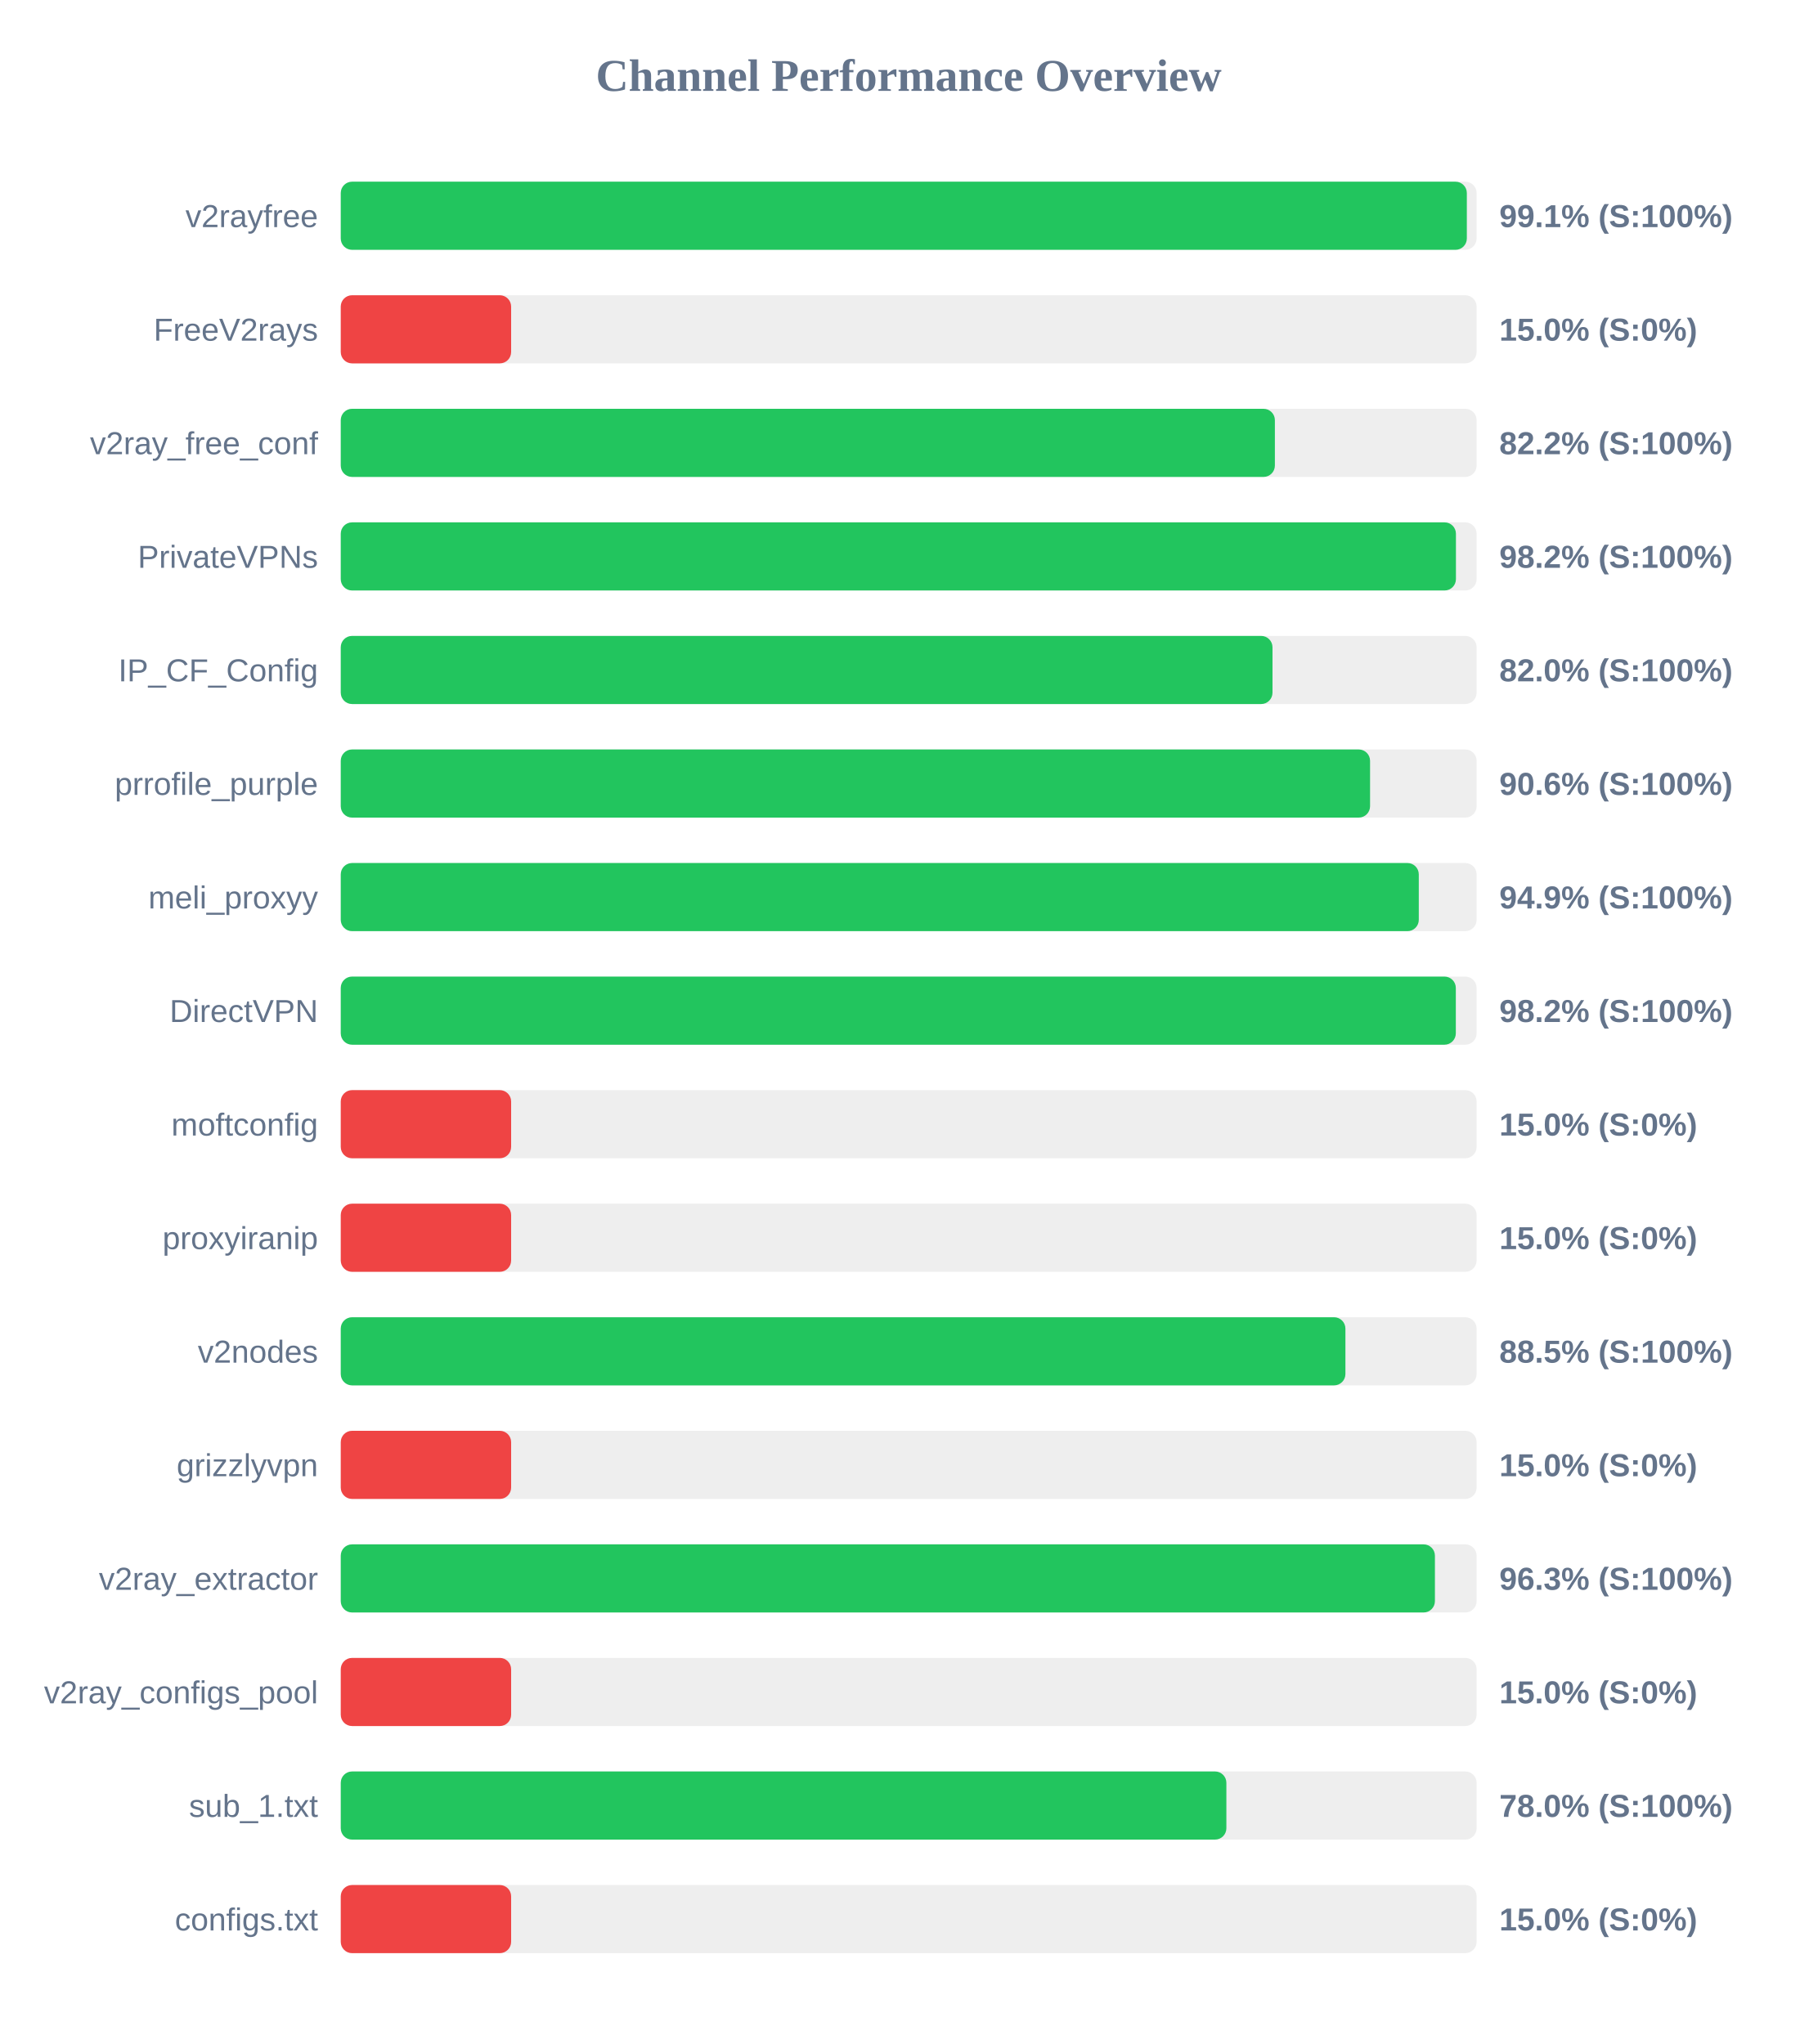
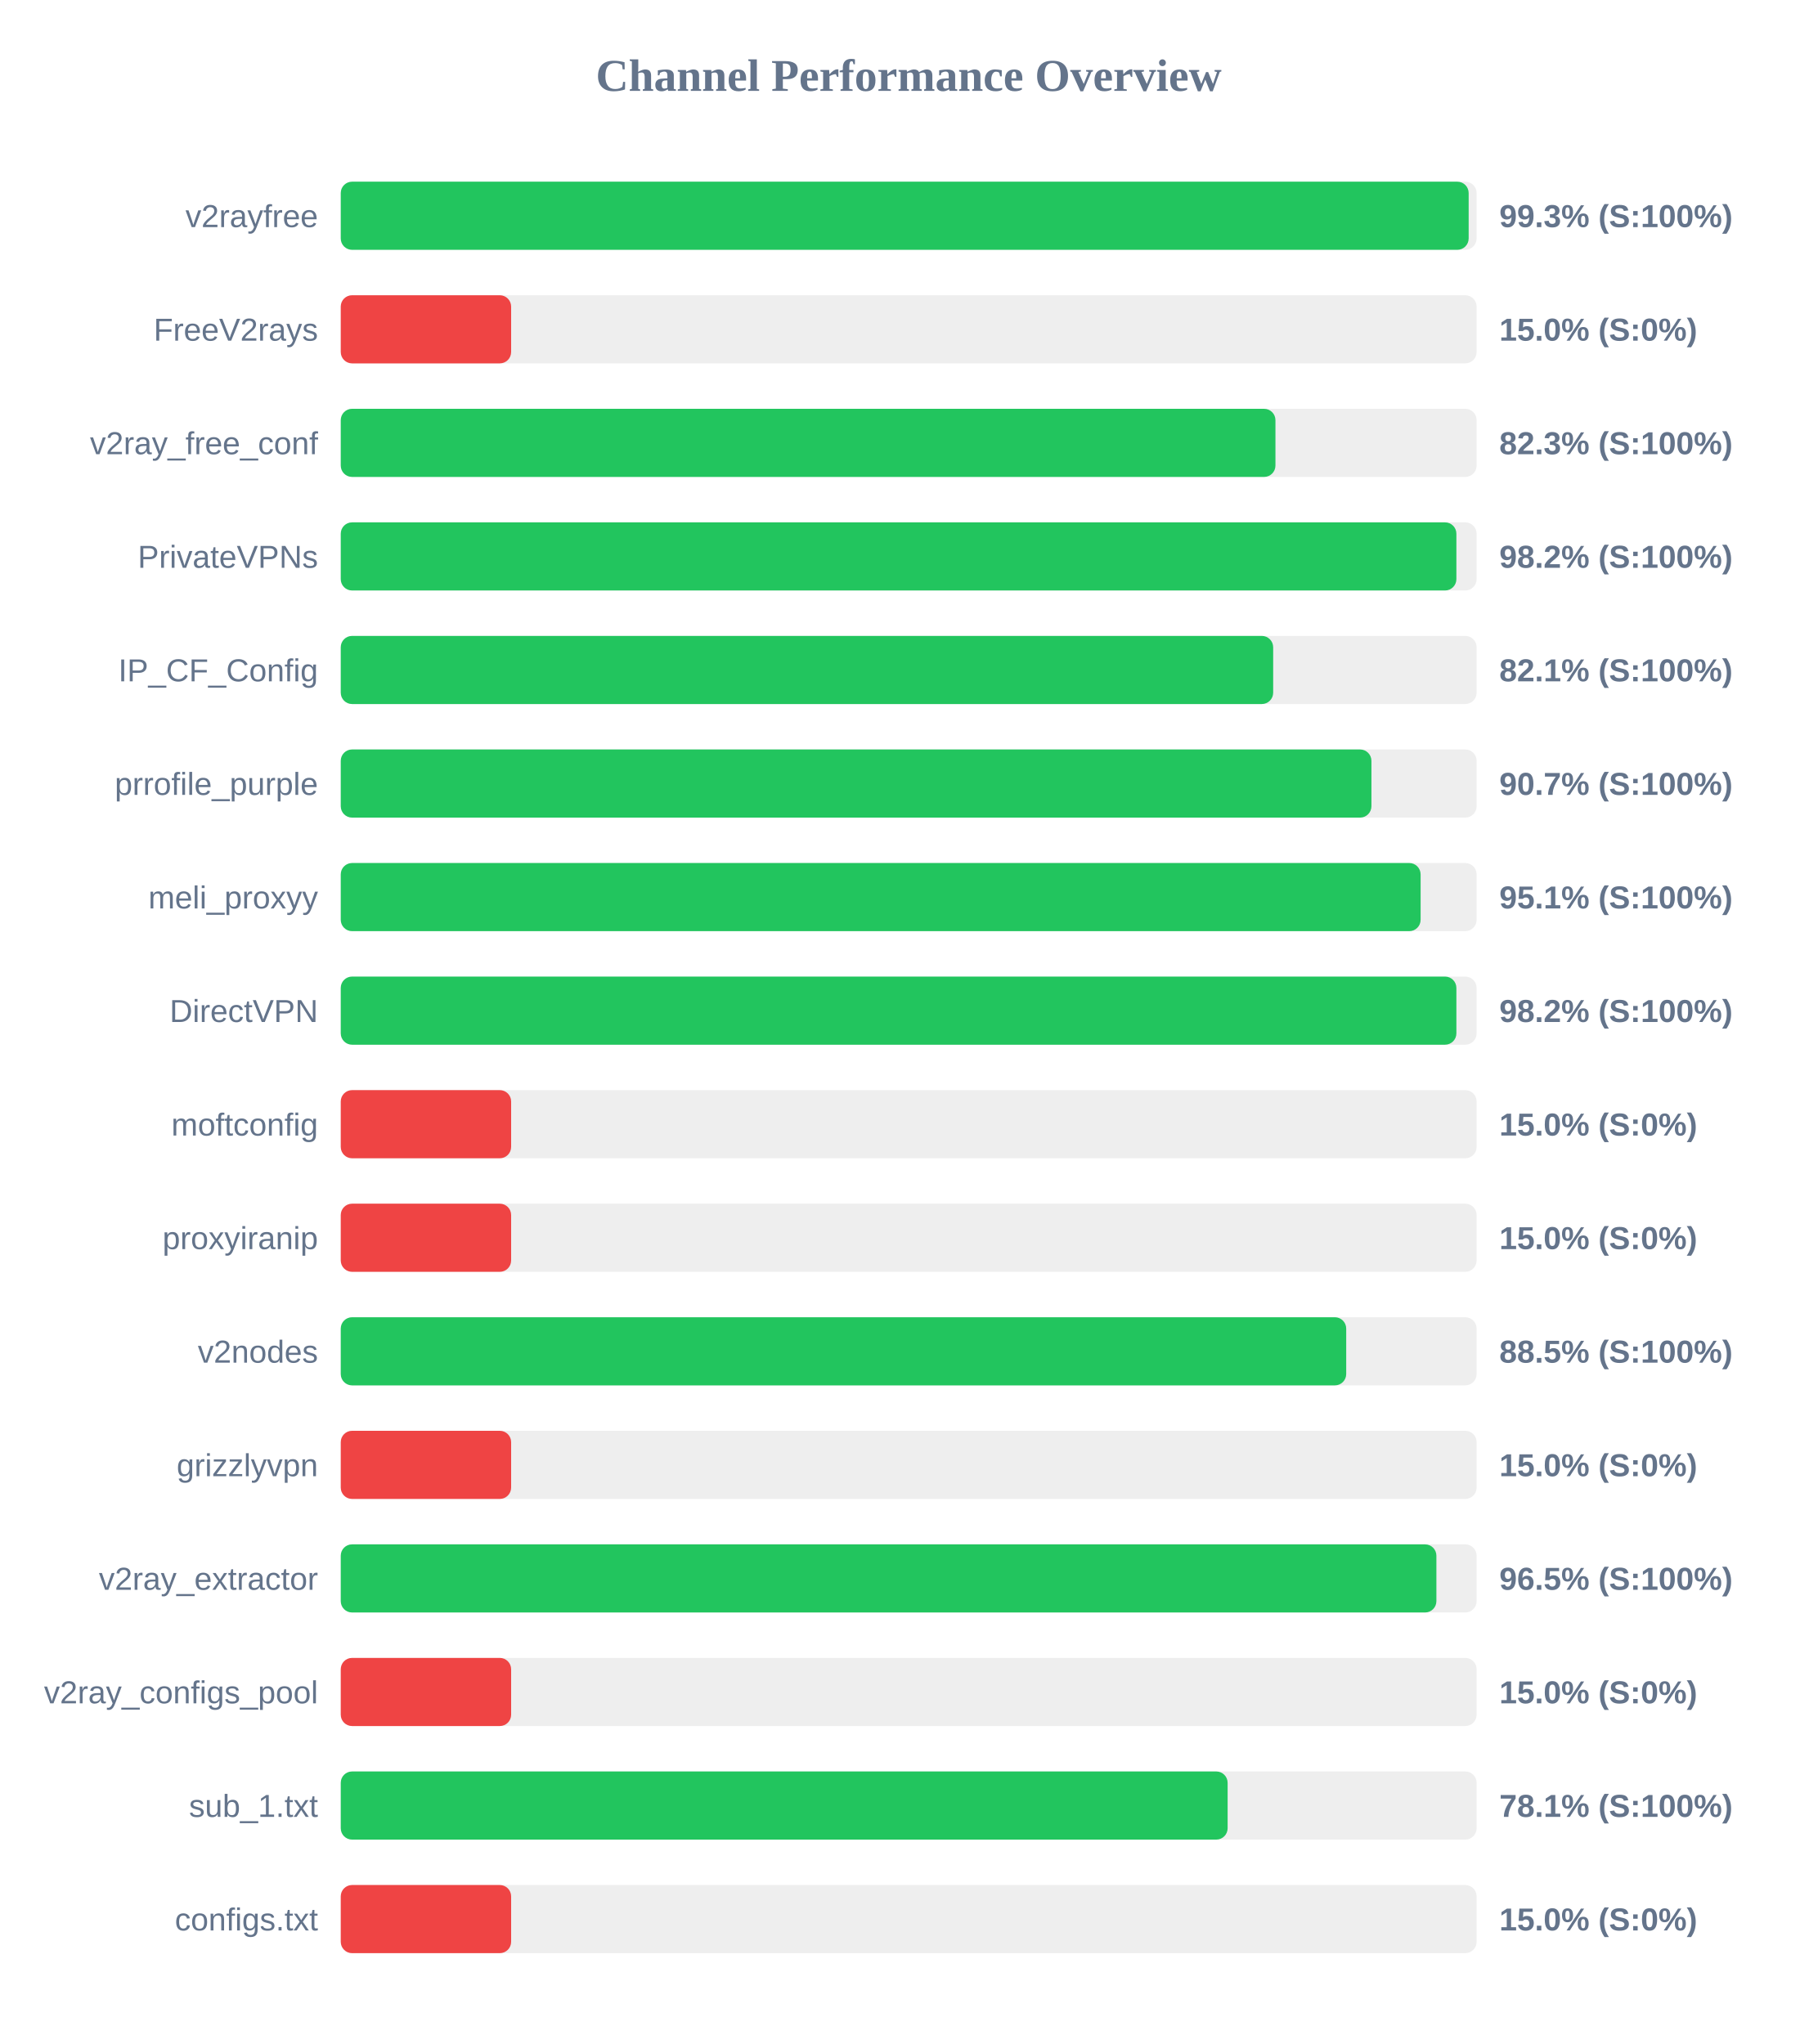
<svg xmlns="http://www.w3.org/2000/svg" width="800" height="900" version="1.1">
  <style>
        .row { font: 14px Arial; fill: #64748b; }
        .score { font: bold 14px Arial; fill: #64748b; }
    </style>
  <text x="400" y="40" text-anchor="middle" font-size="20px" font-weight="bold" fill="#64748b">Channel Performance Overview</text>
  <rect x="150" y="80" width="500" height="30" fill="#eee" rx="5" />
-   <rect x="150" y="80" width="495.7" height="30" fill="#22c55e" rx="5" />
+   <rect x="150" y="80" width="496.5" height="30" fill="#22c55e" rx="5" />
  <text x="140" y="100" text-anchor="end" class="row">v2rayfree</text>
-   <text x="660" y="100" text-anchor="start" class="score">99.1% (S:100%)</text>
+   <text x="660" y="100" text-anchor="start" class="score">99.3% (S:100%)</text>
  <rect x="150" y="130" width="500" height="30" fill="#eee" rx="5" />
  <rect x="150" y="130" width="75.0" height="30" fill="#ef4444" rx="5" />
  <text x="140" y="150" text-anchor="end" class="row">FreeV2rays</text>
  <text x="660" y="150" text-anchor="start" class="score">15.0% (S:0%)</text>
  <rect x="150" y="180" width="500" height="30" fill="#eee" rx="5" />
-   <rect x="150" y="180" width="411.2" height="30" fill="#22c55e" rx="5" />
+   <rect x="150" y="180" width="411.45" height="30" fill="#22c55e" rx="5" />
  <text x="140" y="200" text-anchor="end" class="row">v2ray_free_conf</text>
-   <text x="660" y="200" text-anchor="start" class="score">82.2% (S:100%)</text>
+   <text x="660" y="200" text-anchor="start" class="score">82.3% (S:100%)</text>
  <rect x="150" y="230" width="500" height="30" fill="#eee" rx="5" />
-   <rect x="150" y="230" width="490.9" height="30" fill="#22c55e" rx="5" />
+   <rect x="150" y="230" width="491.1" height="30" fill="#22c55e" rx="5" />
  <text x="140" y="250" text-anchor="end" class="row">PrivateVPNs</text>
  <text x="660" y="250" text-anchor="start" class="score">98.2% (S:100%)</text>
  <rect x="150" y="280" width="500" height="30" fill="#eee" rx="5" />
-   <rect x="150" y="280" width="410.15" height="30" fill="#22c55e" rx="5" />
+   <rect x="150" y="280" width="410.45" height="30" fill="#22c55e" rx="5" />
  <text x="140" y="300" text-anchor="end" class="row">IP_CF_Config</text>
-   <text x="660" y="300" text-anchor="start" class="score">82.0% (S:100%)</text>
+   <text x="660" y="300" text-anchor="start" class="score">82.1% (S:100%)</text>
  <rect x="150" y="330" width="500" height="30" fill="#eee" rx="5" />
-   <rect x="150" y="330" width="453.1" height="30" fill="#22c55e" rx="5" />
+   <rect x="150" y="330" width="453.7" height="30" fill="#22c55e" rx="5" />
  <text x="140" y="350" text-anchor="end" class="row">prrofile_purple</text>
-   <text x="660" y="350" text-anchor="start" class="score">90.6% (S:100%)</text>
+   <text x="660" y="350" text-anchor="start" class="score">90.7% (S:100%)</text>
  <rect x="150" y="380" width="500" height="30" fill="#eee" rx="5" />
-   <rect x="150" y="380" width="474.55" height="30" fill="#22c55e" rx="5" />
+   <rect x="150" y="380" width="475.35" height="30" fill="#22c55e" rx="5" />
  <text x="140" y="400" text-anchor="end" class="row">meli_proxyy</text>
-   <text x="660" y="400" text-anchor="start" class="score">94.9% (S:100%)</text>
+   <text x="660" y="400" text-anchor="start" class="score">95.1% (S:100%)</text>
  <rect x="150" y="430" width="500" height="30" fill="#eee" rx="5" />
-   <rect x="150" y="430" width="490.85" height="30" fill="#22c55e" rx="5" />
+   <rect x="150" y="430" width="491.1" height="30" fill="#22c55e" rx="5" />
  <text x="140" y="450" text-anchor="end" class="row">DirectVPN</text>
  <text x="660" y="450" text-anchor="start" class="score">98.2% (S:100%)</text>
  <rect x="150" y="480" width="500" height="30" fill="#eee" rx="5" />
  <rect x="150" y="480" width="75.0" height="30" fill="#ef4444" rx="5" />
  <text x="140" y="500" text-anchor="end" class="row">moftconfig</text>
  <text x="660" y="500" text-anchor="start" class="score">15.0% (S:0%)</text>
  <rect x="150" y="530" width="500" height="30" fill="#eee" rx="5" />
  <rect x="150" y="530" width="75.0" height="30" fill="#ef4444" rx="5" />
  <text x="140" y="550" text-anchor="end" class="row">proxyiranip</text>
  <text x="660" y="550" text-anchor="start" class="score">15.0% (S:0%)</text>
  <rect x="150" y="580" width="500" height="30" fill="#eee" rx="5" />
-   <rect x="150" y="580" width="442.25" height="30" fill="#22c55e" rx="5" />
+   <rect x="150" y="580" width="442.6" height="30" fill="#22c55e" rx="5" />
  <text x="140" y="600" text-anchor="end" class="row">v2nodes</text>
  <text x="660" y="600" text-anchor="start" class="score">88.5% (S:100%)</text>
  <rect x="150" y="630" width="500" height="30" fill="#eee" rx="5" />
  <rect x="150" y="630" width="75.0" height="30" fill="#ef4444" rx="5" />
  <text x="140" y="650" text-anchor="end" class="row">grizzlyvpn</text>
  <text x="660" y="650" text-anchor="start" class="score">15.0% (S:0%)</text>
  <rect x="150" y="680" width="500" height="30" fill="#eee" rx="5" />
-   <rect x="150" y="680" width="481.65" height="30" fill="#22c55e" rx="5" />
+   <rect x="150" y="680" width="482.3" height="30" fill="#22c55e" rx="5" />
  <text x="140" y="700" text-anchor="end" class="row">v2ray_extractor</text>
-   <text x="660" y="700" text-anchor="start" class="score">96.3% (S:100%)</text>
+   <text x="660" y="700" text-anchor="start" class="score">96.5% (S:100%)</text>
  <rect x="150" y="730" width="500" height="30" fill="#eee" rx="5" />
  <rect x="150" y="730" width="75.0" height="30" fill="#ef4444" rx="5" />
  <text x="140" y="750" text-anchor="end" class="row">v2ray_configs_pool</text>
  <text x="660" y="750" text-anchor="start" class="score">15.0% (S:0%)</text>
  <rect x="150" y="780" width="500" height="30" fill="#eee" rx="5" />
-   <rect x="150" y="780" width="389.85" height="30" fill="#22c55e" rx="5" />
+   <rect x="150" y="780" width="390.4" height="30" fill="#22c55e" rx="5" />
  <text x="140" y="800" text-anchor="end" class="row">sub_1.txt</text>
-   <text x="660" y="800" text-anchor="start" class="score">78.0% (S:100%)</text>
+   <text x="660" y="800" text-anchor="start" class="score">78.1% (S:100%)</text>
  <rect x="150" y="830" width="500" height="30" fill="#eee" rx="5" />
  <rect x="150" y="830" width="75.0" height="30" fill="#ef4444" rx="5" />
  <text x="140" y="850" text-anchor="end" class="row">configs.txt</text>
  <text x="660" y="850" text-anchor="start" class="score">15.0% (S:0%)</text>
</svg>
